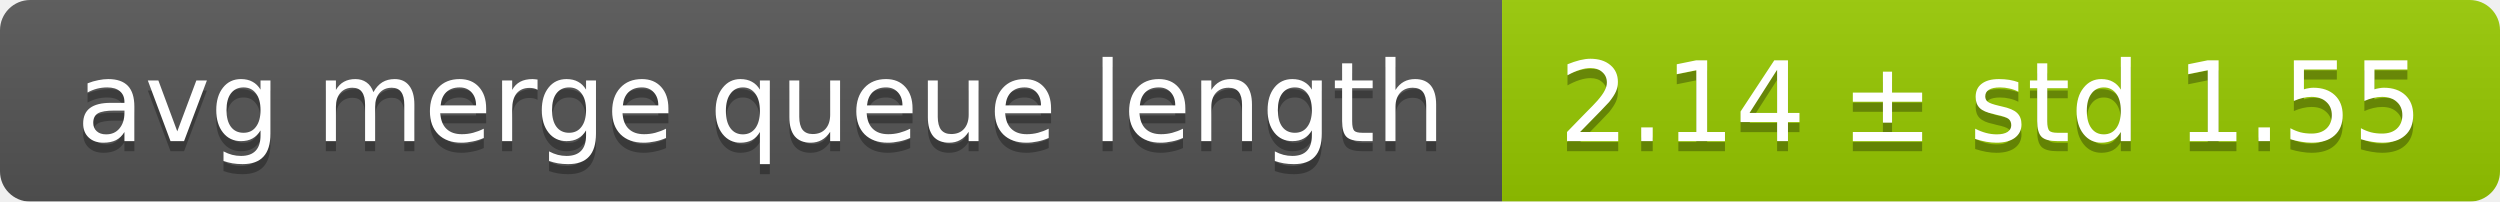
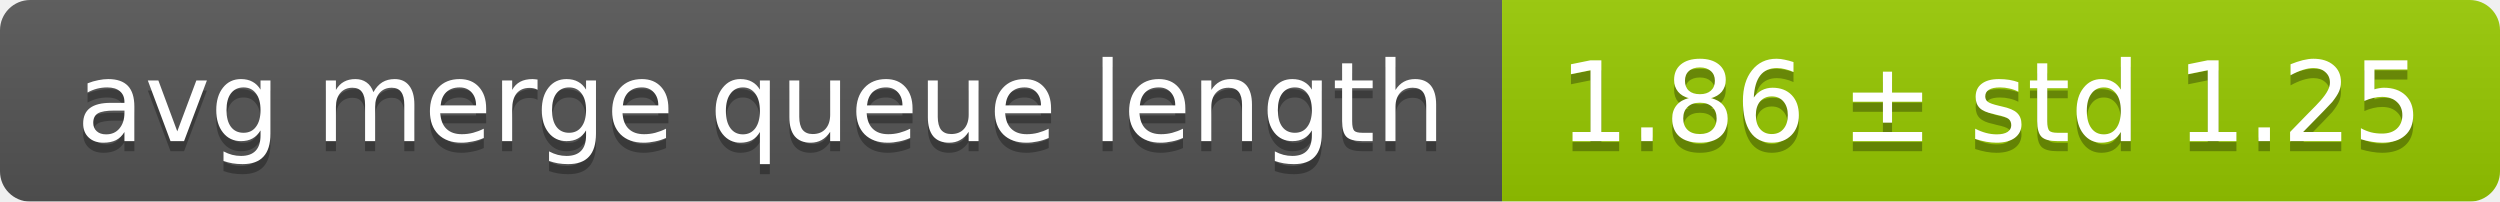
<svg xmlns="http://www.w3.org/2000/svg" width="248" height="20">
  <linearGradient id="smooth" x2="0" y2="100%">
    <stop offset="0" stop-color="#bbb" stop-opacity=".1" />
    <stop offset="1" stop-opacity=".1" />
  </linearGradient>
  <mask id="round">
    <rect width="248" height="20" rx="3" fill="#fff" />
  </mask>
  <g mask="url(#round)">
    <rect width="149" height="20" fill="#555" />
    <rect x="149" width="99" height="20" fill="#97ca00" />
    <rect width="248" height="20" fill="url(#smooth)" />
  </g>
  <g fill="#fff" text-anchor="middle" font-family="DejaVu Sans,Verdana,Geneva,sans-serif" font-size="11">
    <text x="75.5" y="15" fill="#010101" fill-opacity=".3">avg merge queue length</text>
    <text x="75.5" y="14">avg merge queue length</text>
-     <text x="197.5" y="15" fill="#010101" fill-opacity=".3">2.14 ± std 1.55</text>
-     <text x="197.5" y="14">2.14 ± std 1.55</text>
+     <text x="197.5" y="15" fill="#010101" fill-opacity=".3">1.86 ± std 1.25</text>
+     <text x="197.5" y="14">1.86 ± std 1.25</text>
  </g>
</svg>
